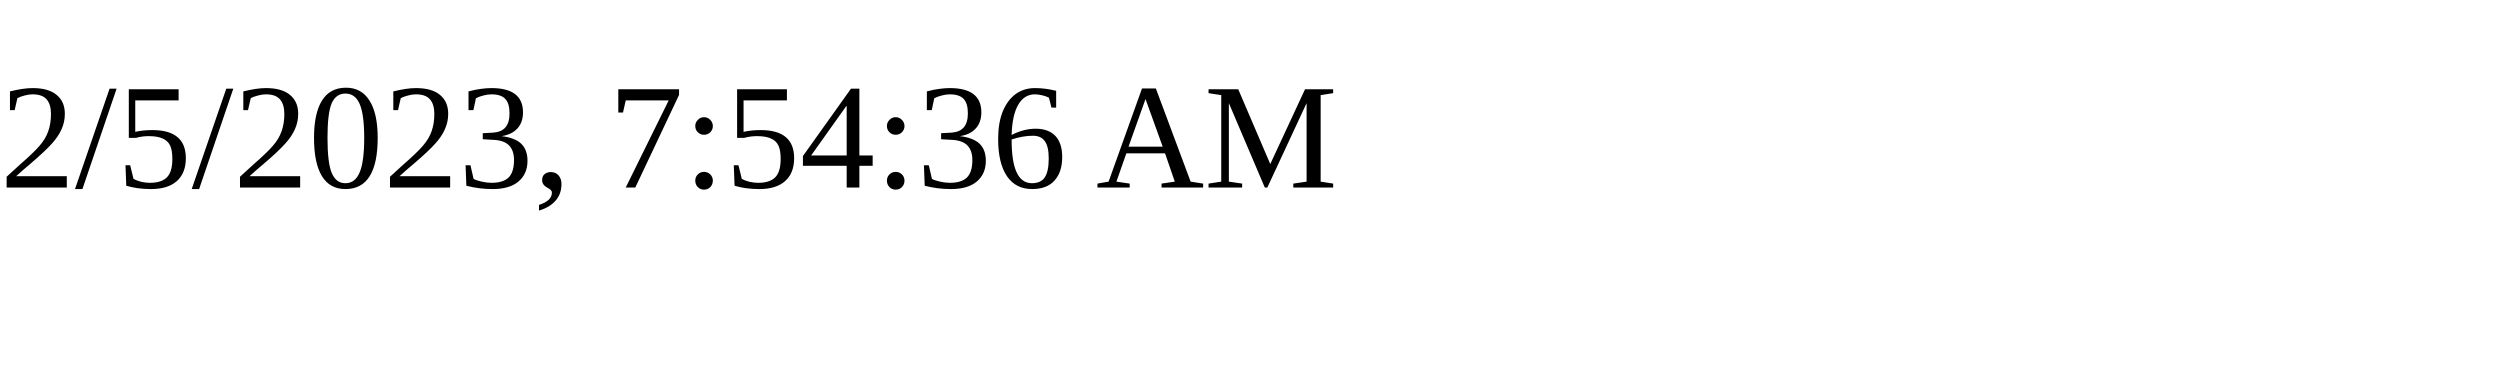
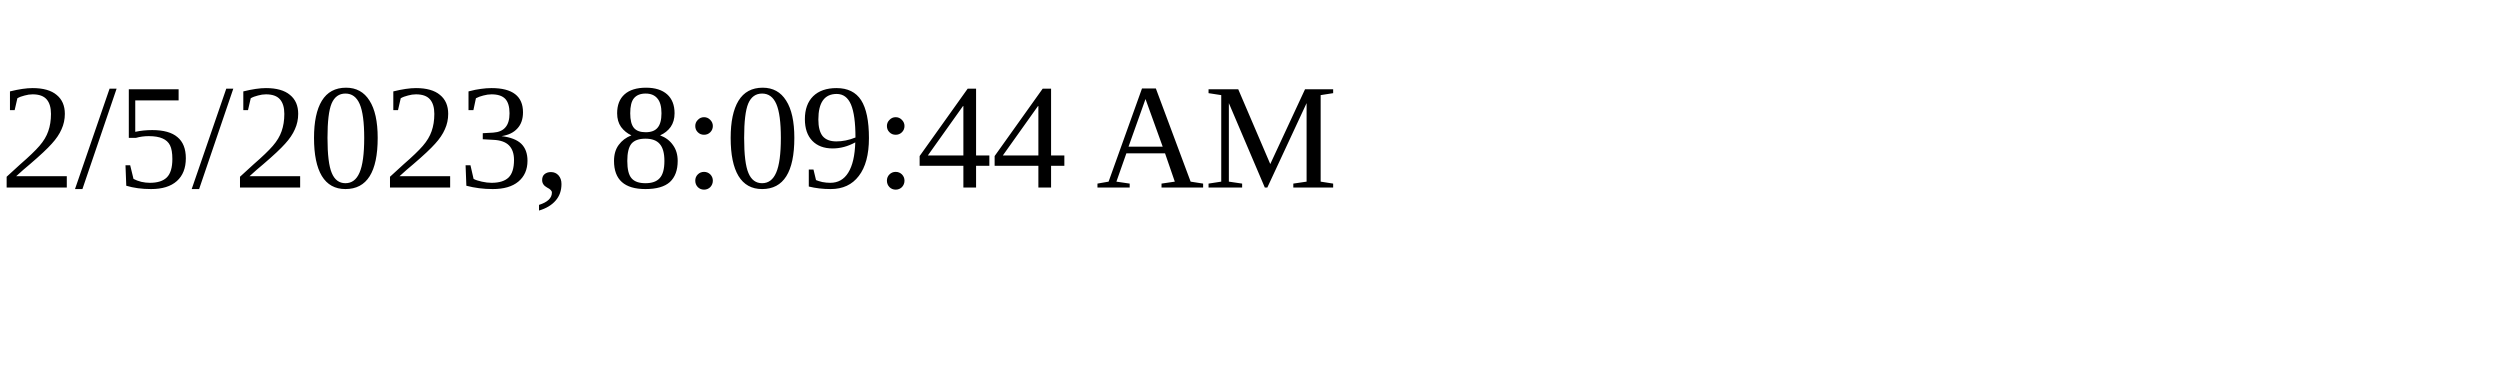
<svg xmlns="http://www.w3.org/2000/svg" height="30" width="200">
-   <text x="0" y="15">2/5/2023, 7:54:36 AM</text>
+   <text x="0" y="15">2/5/2023, 8:09:44 AM</text>
</svg>
